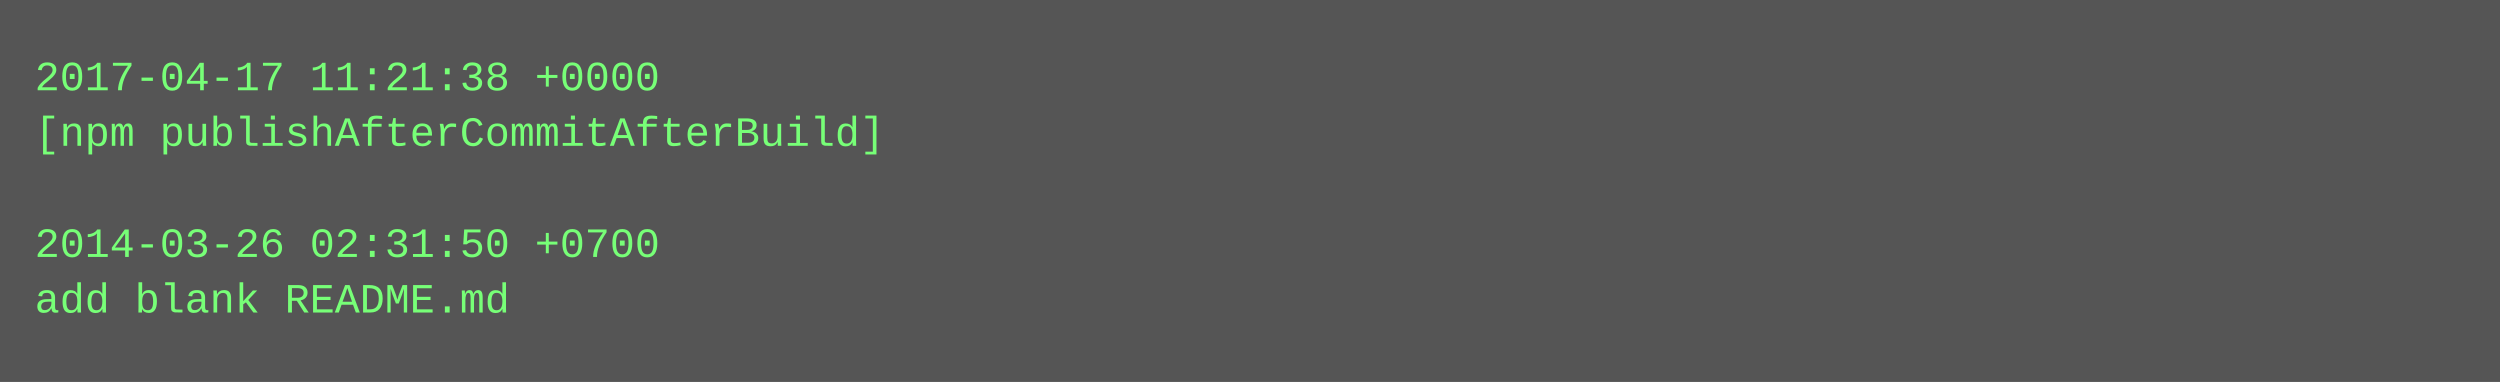
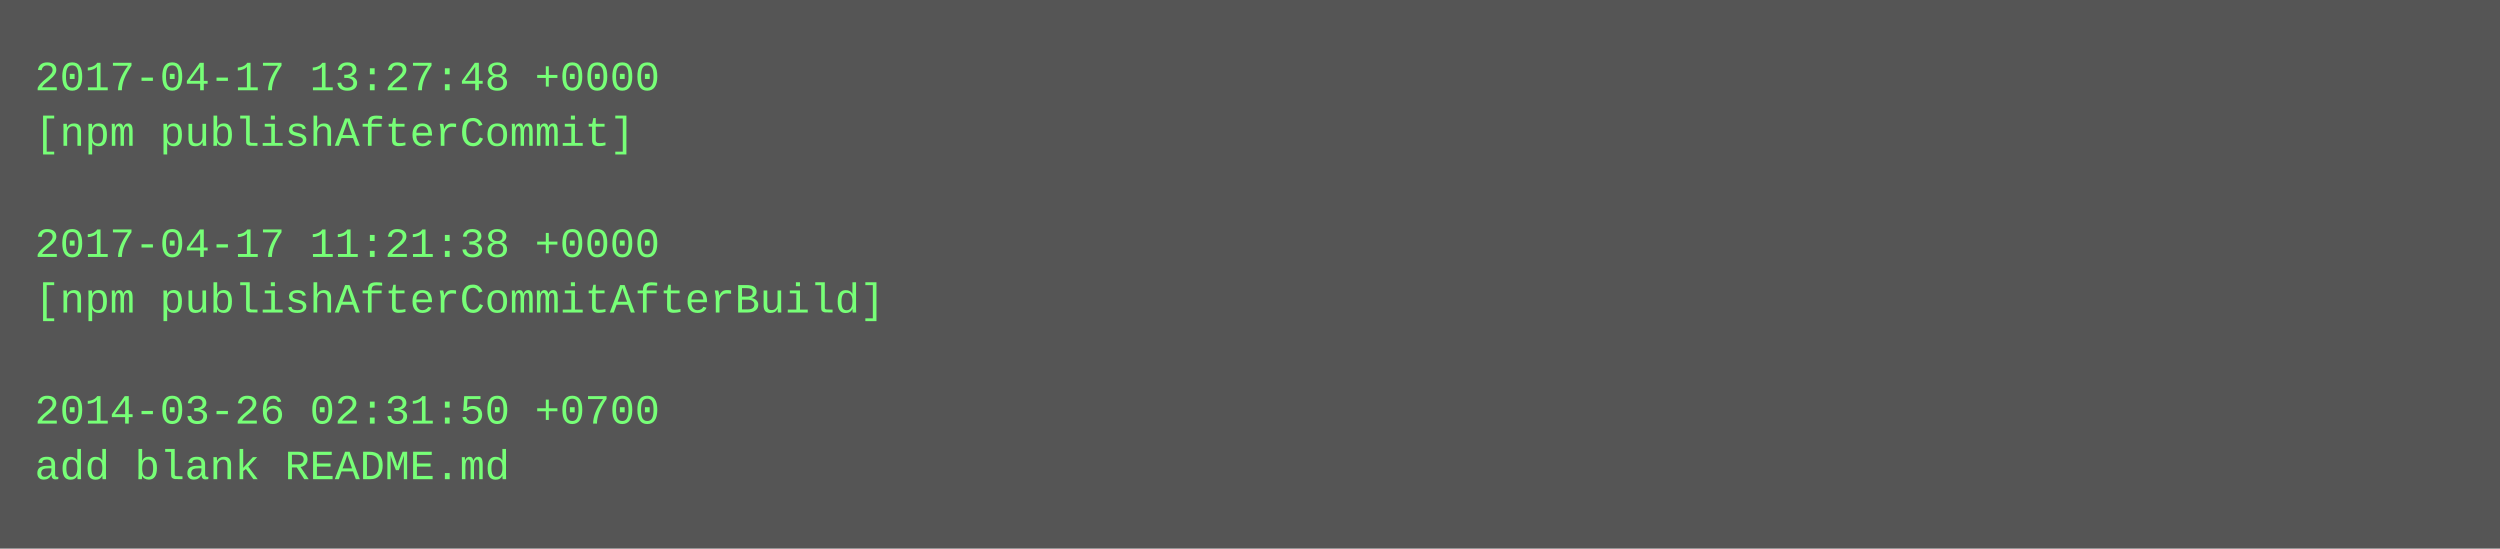
- <svg xmlns="http://www.w3.org/2000/svg" height="110" width="720">
-   <rect height="110" fill="#555" width="720" />
+ <svg xmlns="http://www.w3.org/2000/svg" height="158" width="720">
+   <rect height="158" fill="#555" width="720" />
  <text fill="#7f7" font-family="Courier New" font-size="12" xml:space="preserve">
-     <tspan x="10" y="26">2017-04-17 11:21:38 +0000</tspan>
-     <tspan x="10" y="42">[npm publishAfterCommitAfterBuild]</tspan>
+     <tspan x="10" y="26">2017-04-17 13:27:48 +0000</tspan>
+     <tspan x="10" y="42">[npm publishAfterCommit]</tspan>
    <tspan x="10" y="58" />
-     <tspan x="10" y="74">2014-03-26 02:31:50 +0700</tspan>
-     <tspan x="10" y="90">add blank README.md</tspan>
+     <tspan x="10" y="74">2017-04-17 11:21:38 +0000</tspan>
+     <tspan x="10" y="90">[npm publishAfterCommitAfterBuild]</tspan>
+     <tspan x="10" y="106" />
+     <tspan x="10" y="122">2014-03-26 02:31:50 +0700</tspan>
+     <tspan x="10" y="138">add blank README.md</tspan>
  </text>
</svg>
